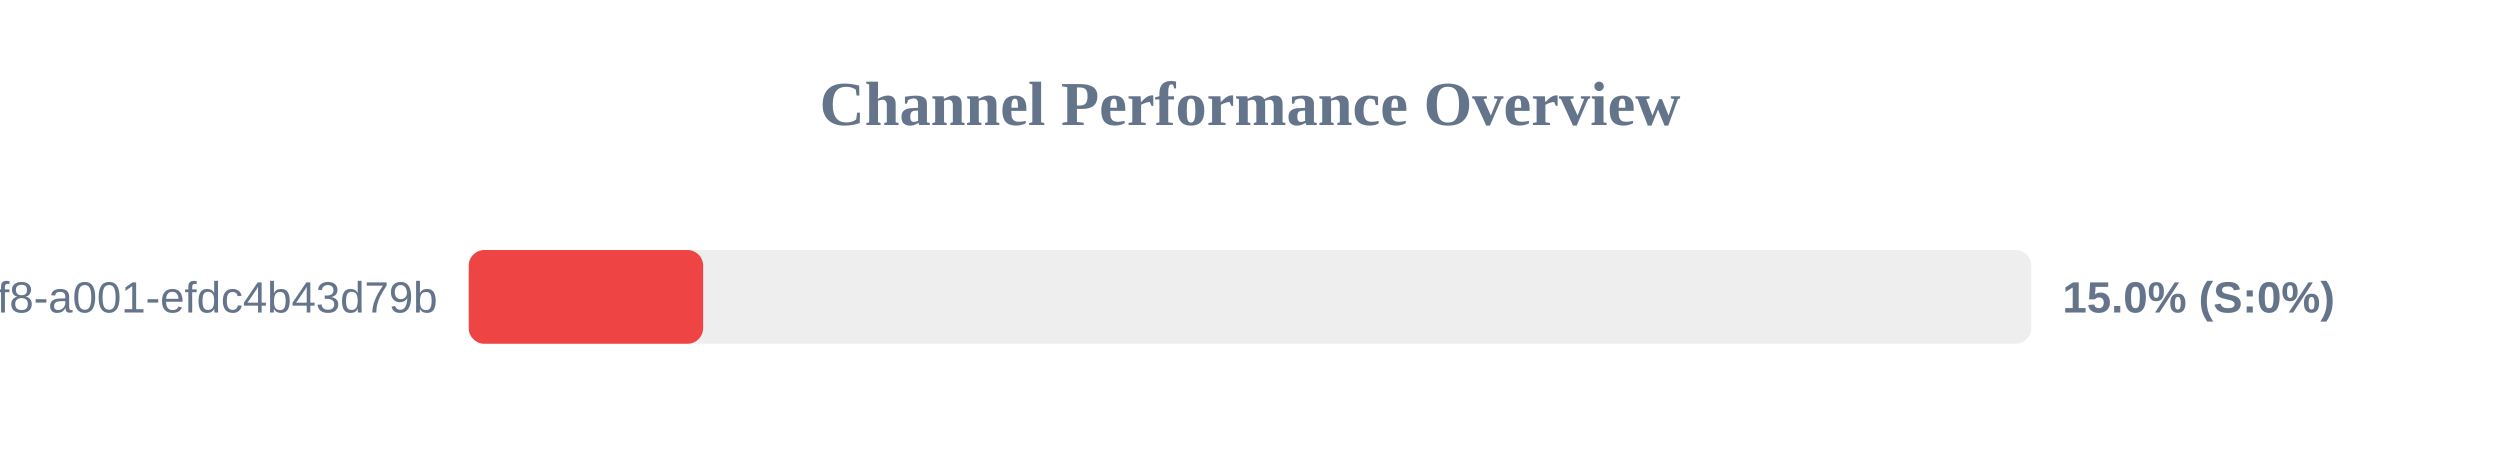
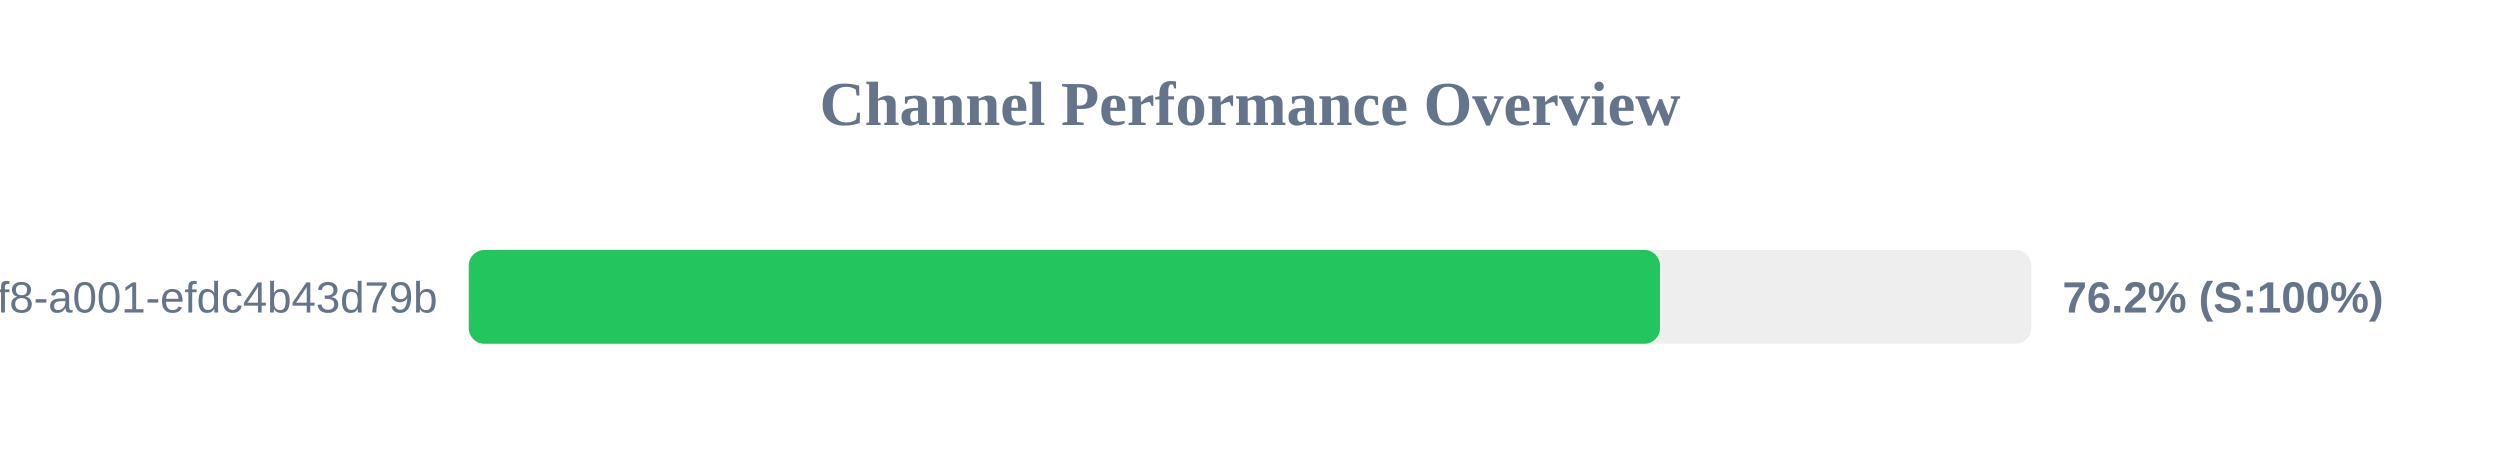
<svg xmlns="http://www.w3.org/2000/svg" width="800" height="150" version="1.1">
  <style>
        .row { font: 14px Arial; fill: #64748b; }
        .score { font: bold 14px Arial; fill: #64748b; }
    </style>
  <text x="400" y="40" text-anchor="middle" font-size="20px" font-weight="bold" fill="#64748b">Channel Performance Overview</text>
  <rect x="150" y="80" width="500" height="30" fill="#eee" rx="5" />
-   <rect x="150" y="80" width="75.0" height="30" fill="#ef4444" rx="5" />
+   <rect x="150" y="80" width="381.2" height="30" fill="#22c55e" rx="5" />
  <text x="140" y="100" text-anchor="end" class="row">?uuid=1fdb6b30-5371-4ff8-a001-efdc4b43d79b</text>
-   <text x="660" y="100" text-anchor="start" class="score">15.0% (S:0%)</text>
+   <text x="660" y="100" text-anchor="start" class="score">76.2% (S:100%)</text>
</svg>
